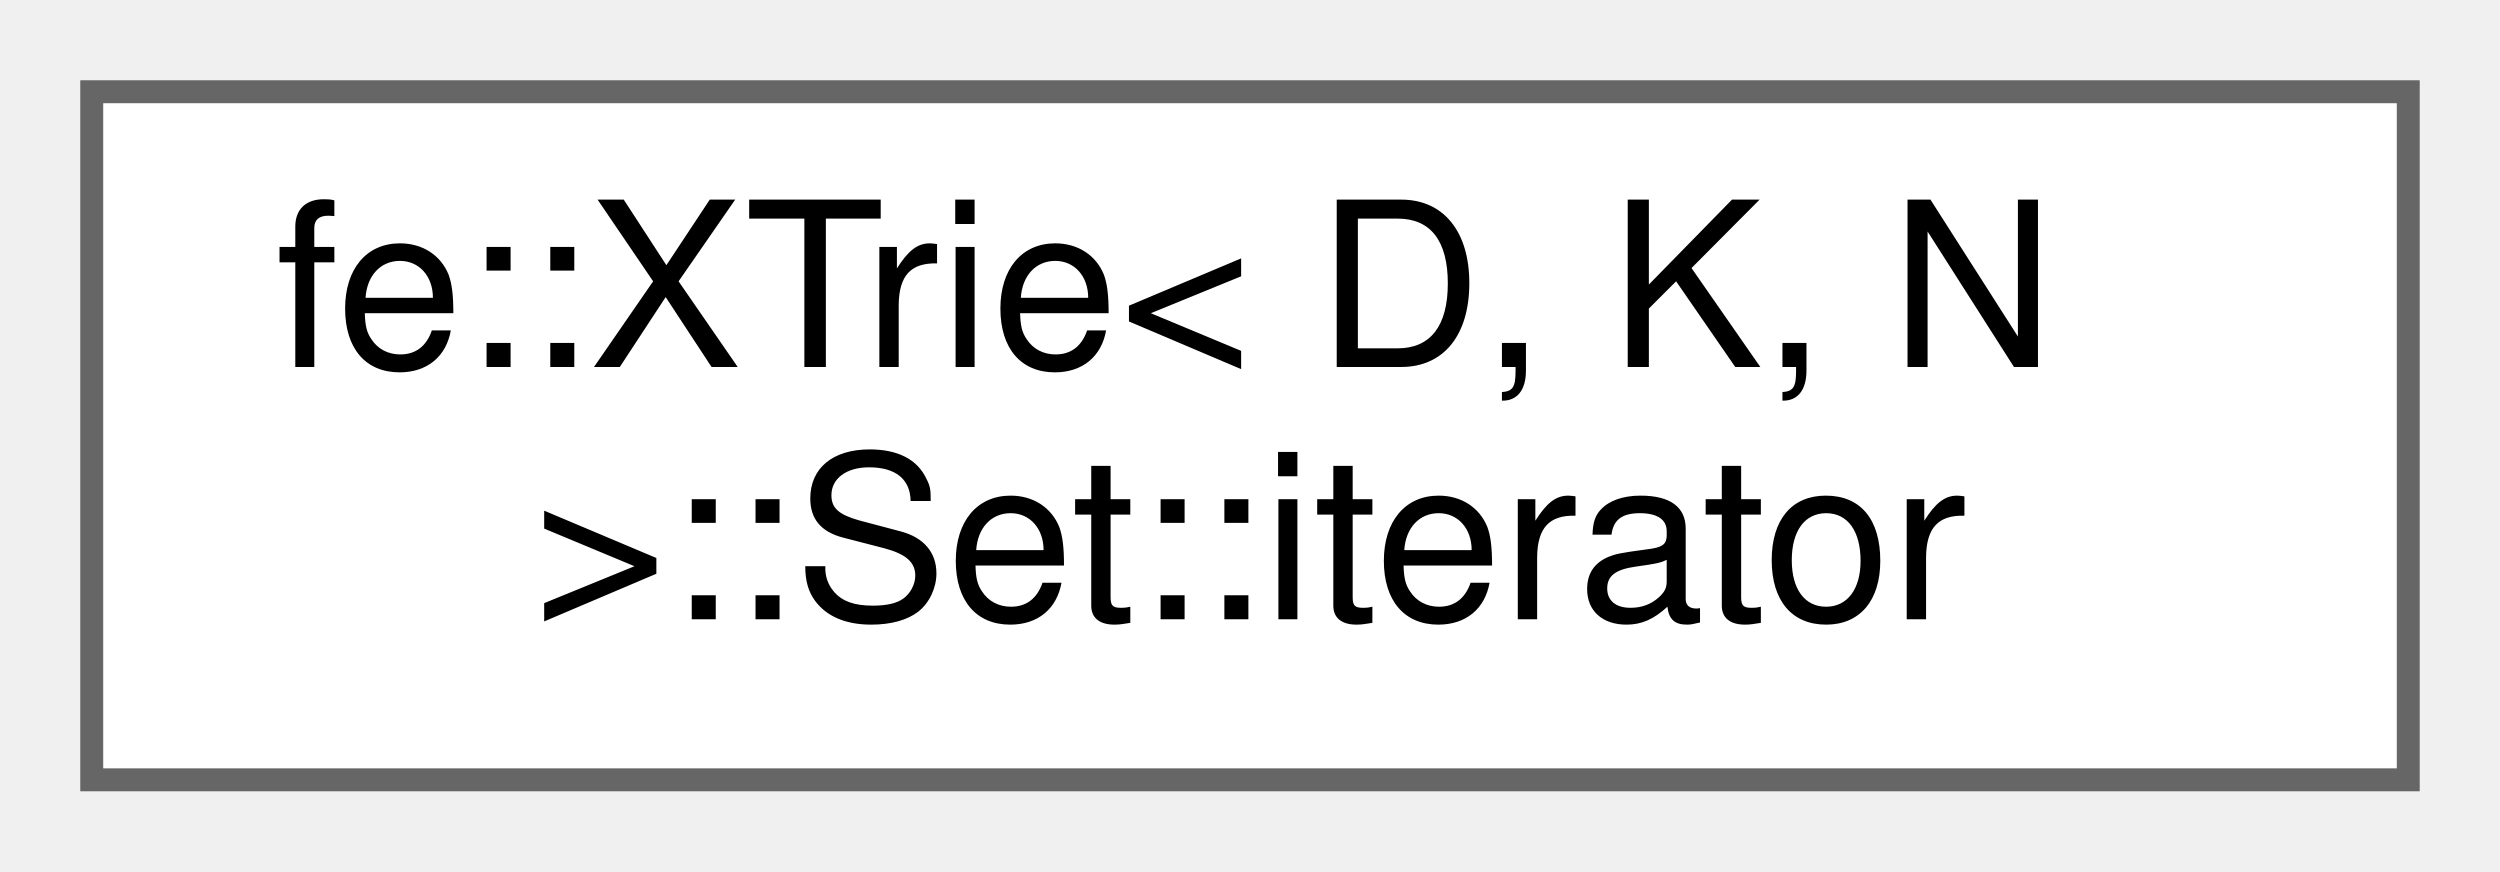
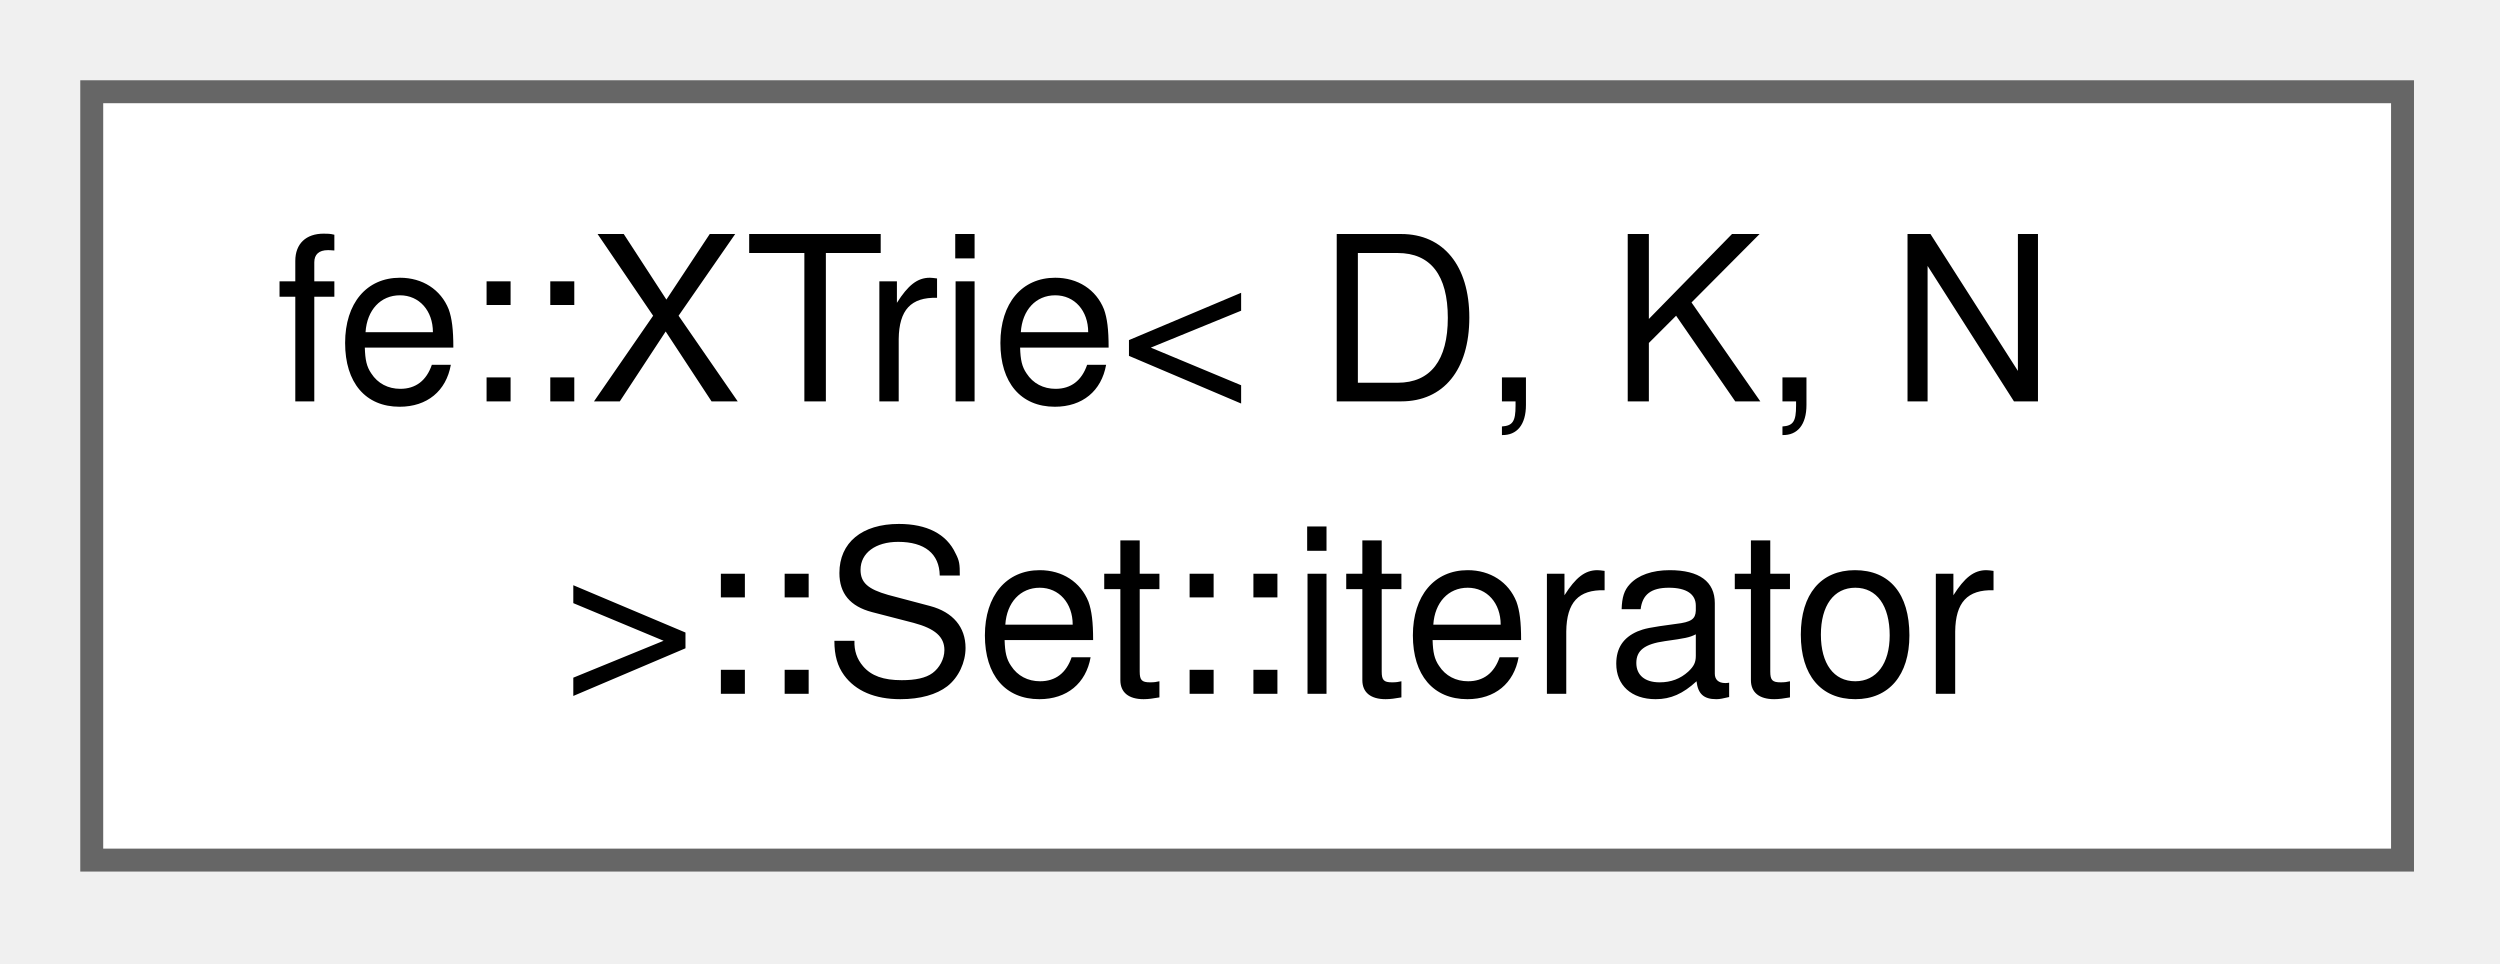
- <svg xmlns="http://www.w3.org/2000/svg" xmlns:xlink="http://www.w3.org/1999/xlink" width="109pt" height="38pt" viewBox="0.00 0.00 109.00 38.00">
-   <g id="graph0" class="graph" transform="scale(1 1) rotate(0) translate(4 34)">
+ <svg xmlns="http://www.w3.org/2000/svg" xmlns:xlink="http://www.w3.org/1999/xlink" width="109pt" height="42pt" viewBox="0.00 0.00 109.00 42.00">
+   <g id="graph0" class="graph" transform="scale(1 1) rotate(0) translate(4 37.5)">
    <g id="Node000000" class="node">
      <g id="a_Node000000">
        <a xlink:href="classfe_1_1XTrie_1_1Set_1_1iterator.html" target="_top" xlink:title=" ">
-           <polygon fill="white" stroke="#666666" points="101,-30 0,-30 0,0 101,0 101,-30" />
-           <text text-anchor="start" x="8" y="-18" font-family="Helvetica,sans-Serif" font-size="10.00">fe::XTrie&lt; D, K, N</text>
-           <text text-anchor="middle" x="50.5" y="-7" font-family="Helvetica,sans-Serif" font-size="10.00"> &gt;::Set::iterator</text>
+           <polygon fill="white" stroke="#666666" points="100.75,-33.5 0,-33.5 0,0 100.75,0 100.75,-33.5" />
+           <text xml:space="preserve" text-anchor="start" x="8" y="-20" font-family="Helvetica,sans-Serif" font-size="10.00">fe::XTrie&lt; D, K, N</text>
+           <text xml:space="preserve" text-anchor="middle" x="50.38" y="-7.25" font-family="Helvetica,sans-Serif" font-size="10.00"> &gt;::Set::iterator</text>
        </a>
      </g>
    </g>
  </g>
</svg>
